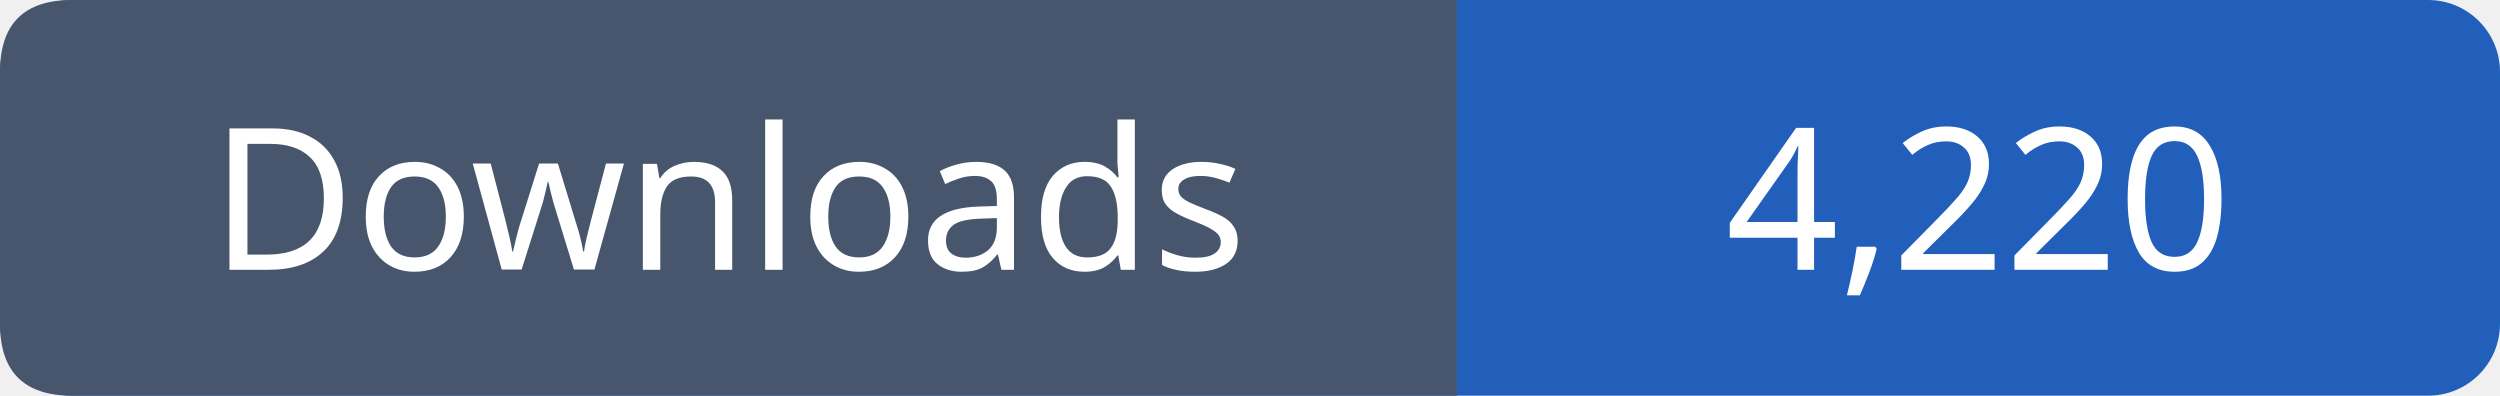
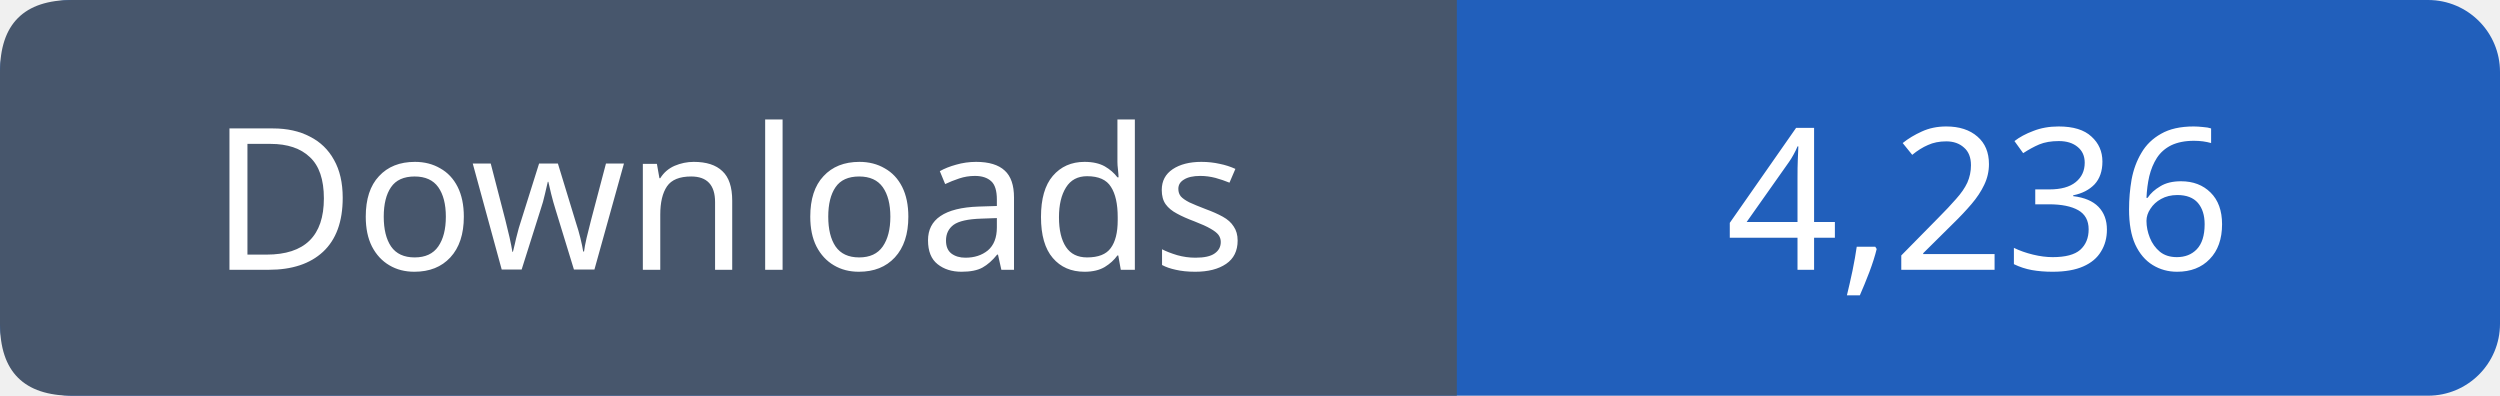
- <svg xmlns="http://www.w3.org/2000/svg" width="139" height="22" viewBox="0 0 139 22" role="img" aria-label="Downloads: 4,220">
+ <svg xmlns="http://www.w3.org/2000/svg" width="139" height="22" viewBox="0 0 139 22" role="img" aria-label="Downloads: 4,236">
  <rect width="139" height="22" rx="4" fill="#215fbb" />
  <path fill="#47566c" d="M4 0h77v22H4q-4 0-4-4V4q0-4 4-4" />
  <g font-family="Verdana,sans-serif" font-size="11" fill="white" text-anchor="middle">
    <text x="40.5" y="15">Downloads</text>
-     <text x="110.0" y="15">4,220</text>
+     <text x="110.0" y="15">4,236</text>
  </g>
</svg>
